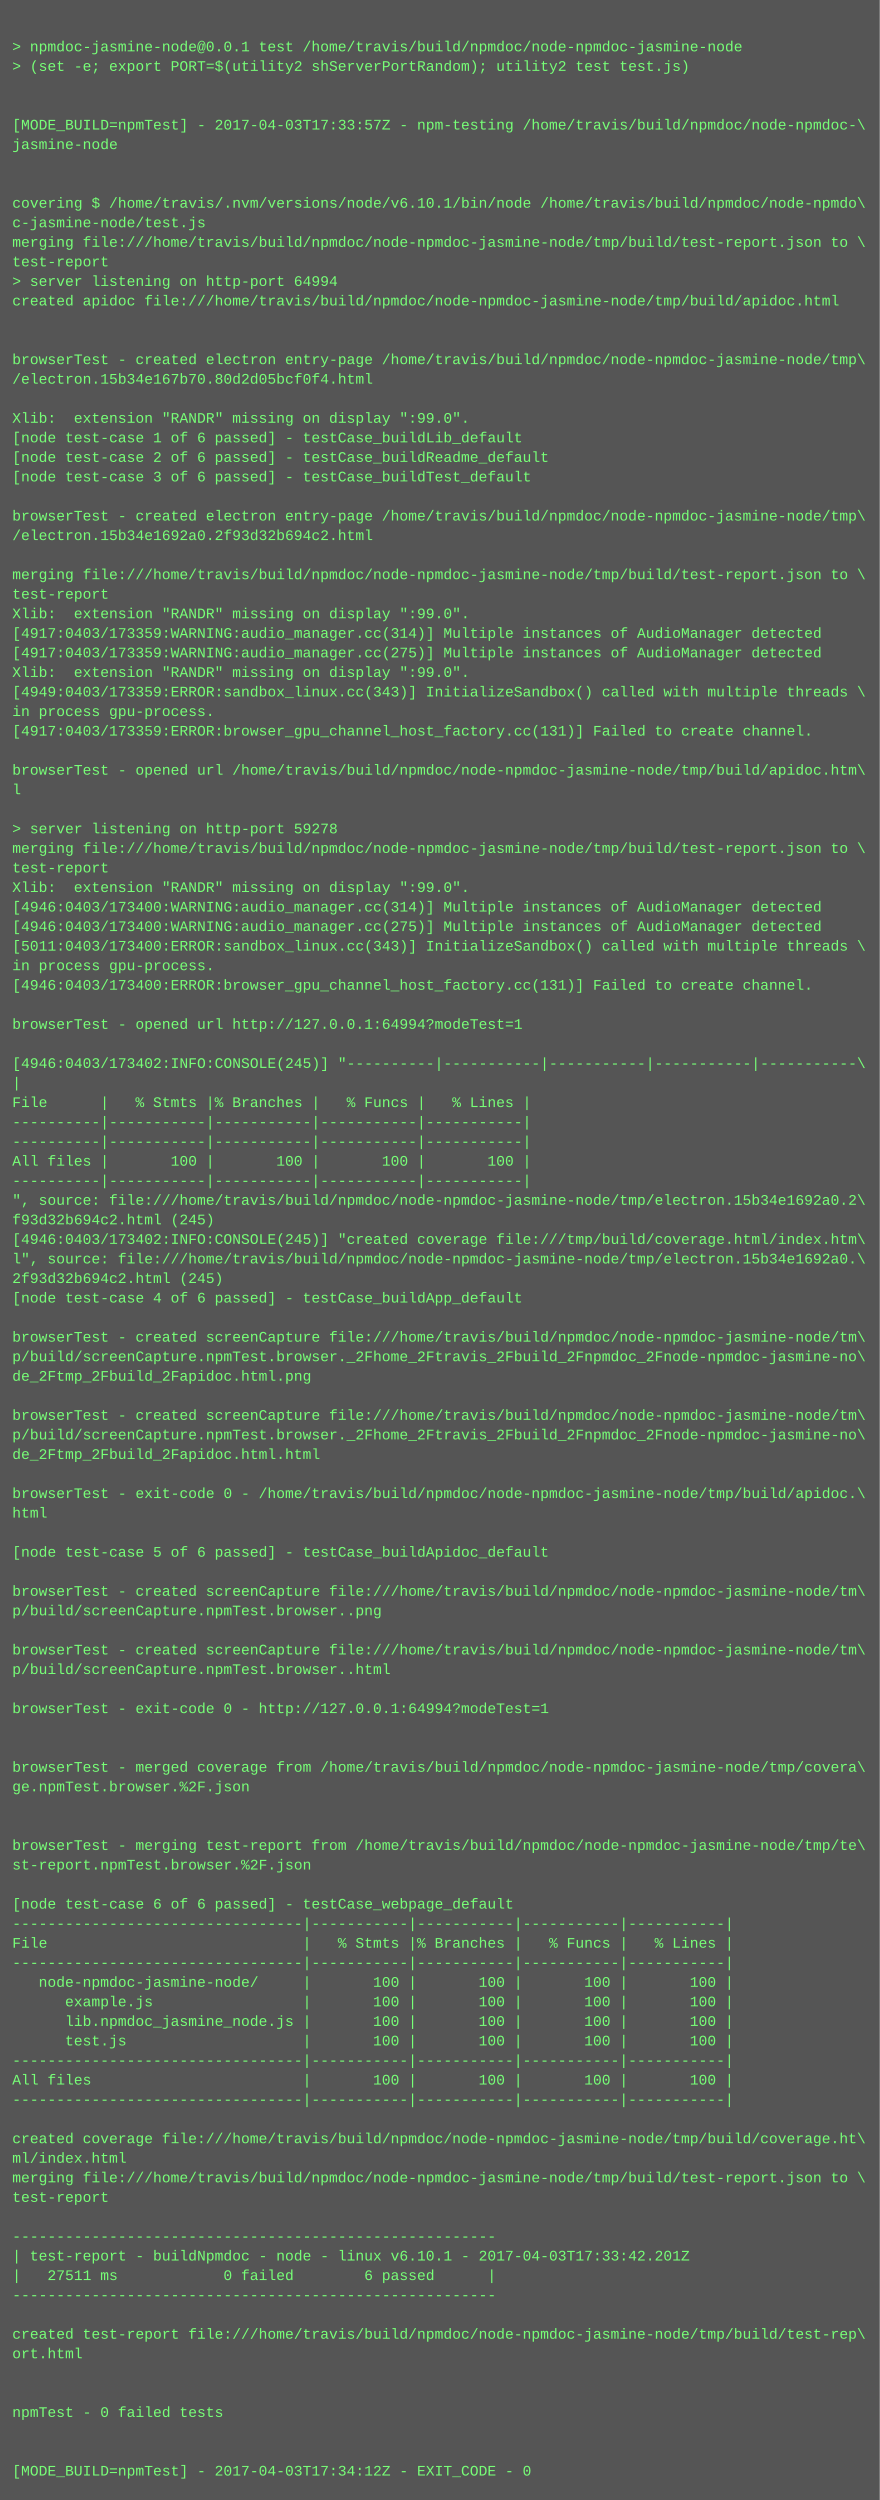
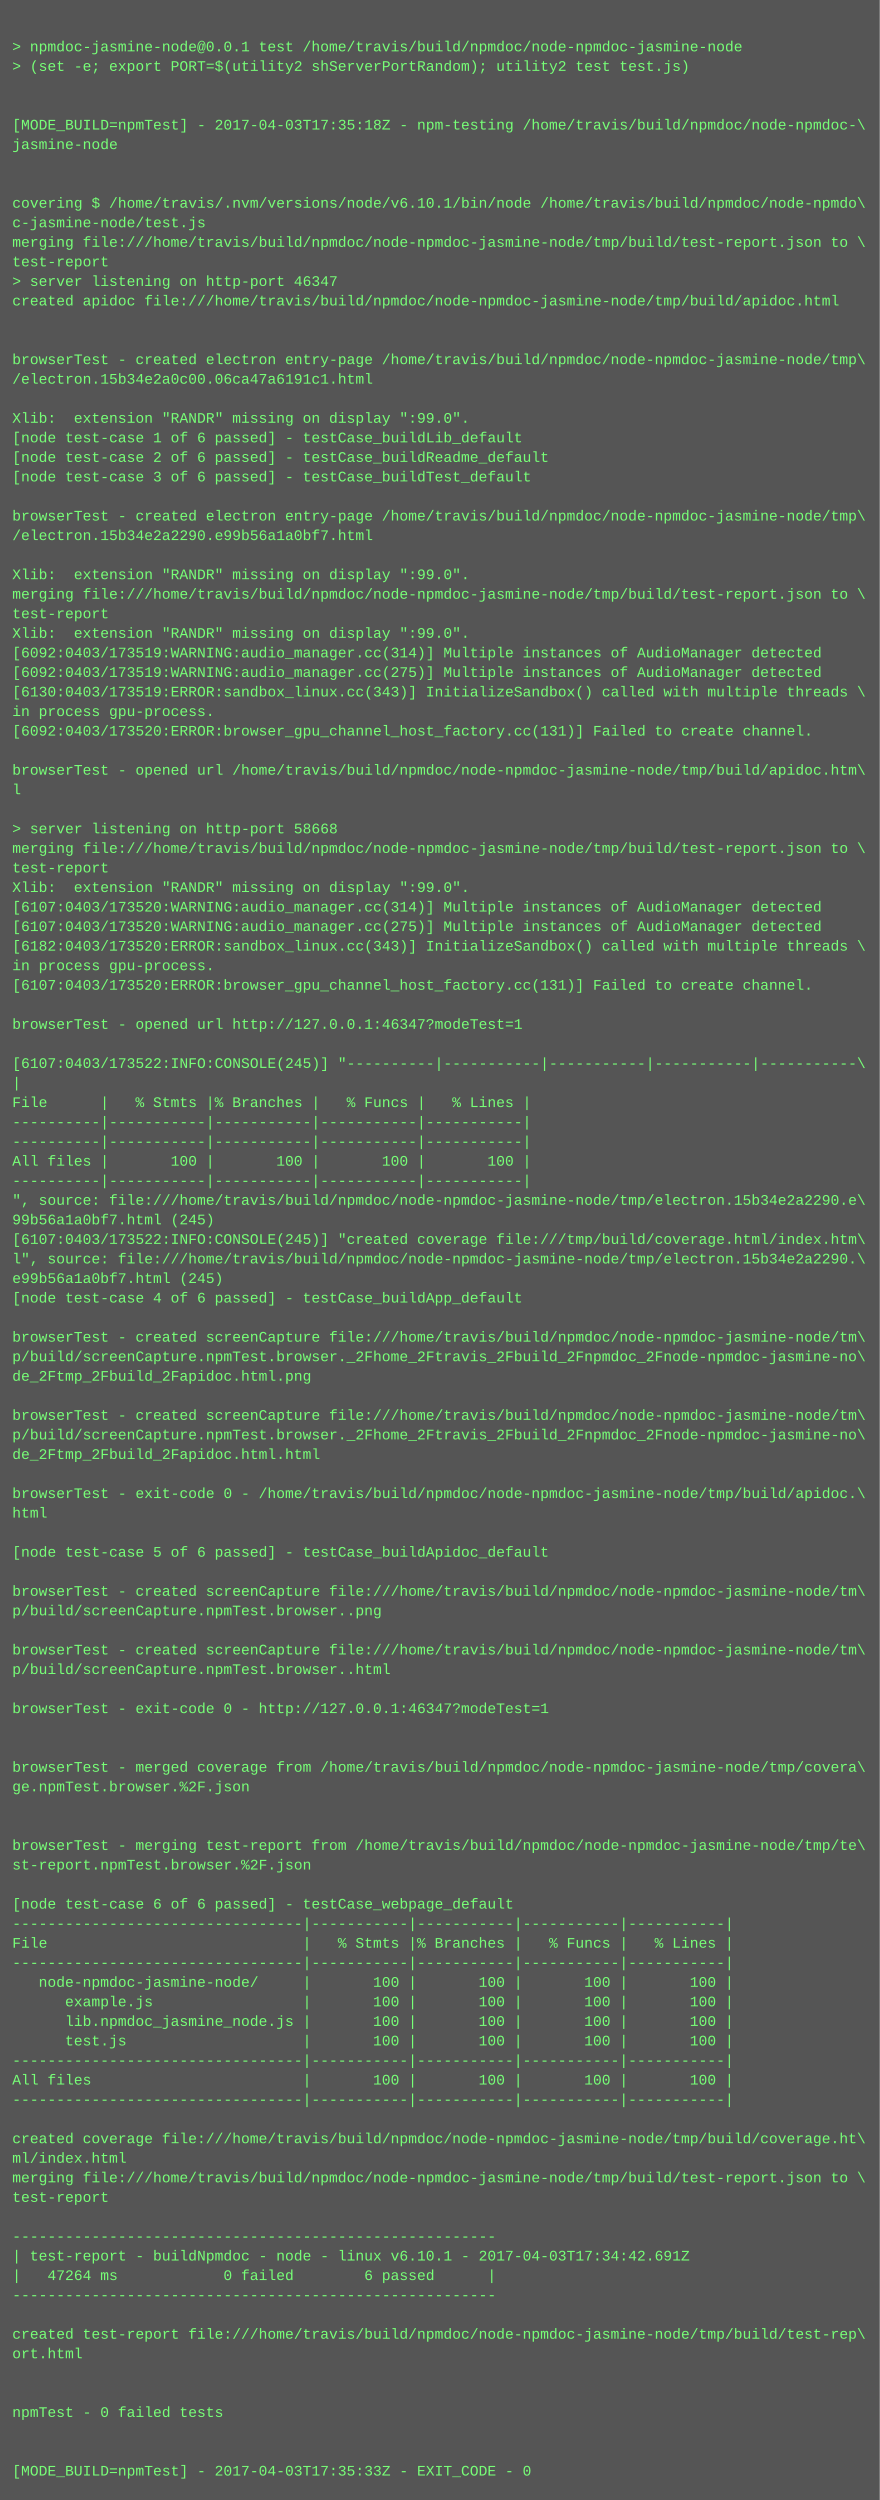
<svg xmlns="http://www.w3.org/2000/svg" height="2046" width="720">
  <rect height="2046" fill="#555" width="720" />
  <text fill="#7f7" font-family="Courier New" font-size="12" xml:space="preserve">
    <tspan x="10" y="26" />
    <tspan x="10" y="42">&gt; npmdoc-jasmine-node@0.0.1 test /home/travis/build/npmdoc/node-npmdoc-jasmine-node</tspan>
    <tspan x="10" y="58">&gt; (set -e; export PORT=$(utility2 shServerPortRandom); utility2 test test.js)</tspan>
    <tspan x="10" y="74" />
    <tspan x="10" y="90" />
-     <tspan x="10" y="106">[MODE_BUILD=npmTest] - 2017-04-03T17:33:57Z - npm-testing /home/travis/build/npmdoc/node-npmdoc-\</tspan>
+     <tspan x="10" y="106">[MODE_BUILD=npmTest] - 2017-04-03T17:35:18Z - npm-testing /home/travis/build/npmdoc/node-npmdoc-\</tspan>
    <tspan x="10" y="122">jasmine-node</tspan>
    <tspan x="10" y="138" />
    <tspan x="10" y="154" />
    <tspan x="10" y="170">covering $ /home/travis/.nvm/versions/node/v6.10.1/bin/node /home/travis/build/npmdoc/node-npmdo\</tspan>
    <tspan x="10" y="186">c-jasmine-node/test.js</tspan>
    <tspan x="10" y="202">merging file:///home/travis/build/npmdoc/node-npmdoc-jasmine-node/tmp/build/test-report.json to \</tspan>
    <tspan x="10" y="218">test-report</tspan>
-     <tspan x="10" y="234">&gt; server listening on http-port 64994</tspan>
+     <tspan x="10" y="234">&gt; server listening on http-port 46347</tspan>
    <tspan x="10" y="250">created apidoc file:///home/travis/build/npmdoc/node-npmdoc-jasmine-node/tmp/build/apidoc.html</tspan>
    <tspan x="10" y="266" />
    <tspan x="10" y="282" />
    <tspan x="10" y="298">browserTest - created electron entry-page /home/travis/build/npmdoc/node-npmdoc-jasmine-node/tmp\</tspan>
-     <tspan x="10" y="314">/electron.15b34e167b70.80d2d05bcf0f4.html</tspan>
+     <tspan x="10" y="314">/electron.15b34e2a0c00.06ca47a6191c1.html</tspan>
    <tspan x="10" y="330" />
    <tspan x="10" y="346">Xlib:  extension "RANDR" missing on display ":99.0".</tspan>
    <tspan x="10" y="362">[node test-case 1 of 6 passed] - testCase_buildLib_default</tspan>
    <tspan x="10" y="378">[node test-case 2 of 6 passed] - testCase_buildReadme_default</tspan>
    <tspan x="10" y="394">[node test-case 3 of 6 passed] - testCase_buildTest_default</tspan>
    <tspan x="10" y="410" />
    <tspan x="10" y="426">browserTest - created electron entry-page /home/travis/build/npmdoc/node-npmdoc-jasmine-node/tmp\</tspan>
-     <tspan x="10" y="442">/electron.15b34e1692a0.2f93d32b694c2.html</tspan>
+     <tspan x="10" y="442">/electron.15b34e2a2290.e99b56a1a0bf7.html</tspan>
    <tspan x="10" y="458" />
-     <tspan x="10" y="474">merging file:///home/travis/build/npmdoc/node-npmdoc-jasmine-node/tmp/build/test-report.json to \</tspan>
-     <tspan x="10" y="490">test-report</tspan>
-     <tspan x="10" y="506">Xlib:  extension "RANDR" missing on display ":99.0".</tspan>
-     <tspan x="10" y="522">[4917:0403/173359:WARNING:audio_manager.cc(314)] Multiple instances of AudioManager detected</tspan>
-     <tspan x="10" y="538">[4917:0403/173359:WARNING:audio_manager.cc(275)] Multiple instances of AudioManager detected</tspan>
-     <tspan x="10" y="554">Xlib:  extension "RANDR" missing on display ":99.0".</tspan>
-     <tspan x="10" y="570">[4949:0403/173359:ERROR:sandbox_linux.cc(343)] InitializeSandbox() called with multiple threads \</tspan>
+     <tspan x="10" y="474">Xlib:  extension "RANDR" missing on display ":99.0".</tspan>
+     <tspan x="10" y="490">merging file:///home/travis/build/npmdoc/node-npmdoc-jasmine-node/tmp/build/test-report.json to \</tspan>
+     <tspan x="10" y="506">test-report</tspan>
+     <tspan x="10" y="522">Xlib:  extension "RANDR" missing on display ":99.0".</tspan>
+     <tspan x="10" y="538">[6092:0403/173519:WARNING:audio_manager.cc(314)] Multiple instances of AudioManager detected</tspan>
+     <tspan x="10" y="554">[6092:0403/173519:WARNING:audio_manager.cc(275)] Multiple instances of AudioManager detected</tspan>
+     <tspan x="10" y="570">[6130:0403/173519:ERROR:sandbox_linux.cc(343)] InitializeSandbox() called with multiple threads \</tspan>
    <tspan x="10" y="586">in process gpu-process. </tspan>
-     <tspan x="10" y="602">[4917:0403/173359:ERROR:browser_gpu_channel_host_factory.cc(131)] Failed to create channel.</tspan>
+     <tspan x="10" y="602">[6092:0403/173520:ERROR:browser_gpu_channel_host_factory.cc(131)] Failed to create channel.</tspan>
    <tspan x="10" y="618" />
    <tspan x="10" y="634">browserTest - opened url /home/travis/build/npmdoc/node-npmdoc-jasmine-node/tmp/build/apidoc.htm\</tspan>
    <tspan x="10" y="650">l</tspan>
    <tspan x="10" y="666" />
-     <tspan x="10" y="682">&gt; server listening on http-port 59278</tspan>
+     <tspan x="10" y="682">&gt; server listening on http-port 58668</tspan>
    <tspan x="10" y="698">merging file:///home/travis/build/npmdoc/node-npmdoc-jasmine-node/tmp/build/test-report.json to \</tspan>
    <tspan x="10" y="714">test-report</tspan>
    <tspan x="10" y="730">Xlib:  extension "RANDR" missing on display ":99.0".</tspan>
-     <tspan x="10" y="746">[4946:0403/173400:WARNING:audio_manager.cc(314)] Multiple instances of AudioManager detected</tspan>
-     <tspan x="10" y="762">[4946:0403/173400:WARNING:audio_manager.cc(275)] Multiple instances of AudioManager detected</tspan>
-     <tspan x="10" y="778">[5011:0403/173400:ERROR:sandbox_linux.cc(343)] InitializeSandbox() called with multiple threads \</tspan>
+     <tspan x="10" y="746">[6107:0403/173520:WARNING:audio_manager.cc(314)] Multiple instances of AudioManager detected</tspan>
+     <tspan x="10" y="762">[6107:0403/173520:WARNING:audio_manager.cc(275)] Multiple instances of AudioManager detected</tspan>
+     <tspan x="10" y="778">[6182:0403/173520:ERROR:sandbox_linux.cc(343)] InitializeSandbox() called with multiple threads \</tspan>
    <tspan x="10" y="794">in process gpu-process. </tspan>
-     <tspan x="10" y="810">[4946:0403/173400:ERROR:browser_gpu_channel_host_factory.cc(131)] Failed to create channel.</tspan>
+     <tspan x="10" y="810">[6107:0403/173520:ERROR:browser_gpu_channel_host_factory.cc(131)] Failed to create channel.</tspan>
    <tspan x="10" y="826" />
-     <tspan x="10" y="842">browserTest - opened url http://127.0.0.1:64994?modeTest=1</tspan>
+     <tspan x="10" y="842">browserTest - opened url http://127.0.0.1:46347?modeTest=1</tspan>
    <tspan x="10" y="858" />
-     <tspan x="10" y="874">[4946:0403/173402:INFO:CONSOLE(245)] "----------|-----------|-----------|-----------|-----------\</tspan>
+     <tspan x="10" y="874">[6107:0403/173522:INFO:CONSOLE(245)] "----------|-----------|-----------|-----------|-----------\</tspan>
    <tspan x="10" y="890">|</tspan>
    <tspan x="10" y="906">File      |   % Stmts |% Branches |   % Funcs |   % Lines |</tspan>
    <tspan x="10" y="922">----------|-----------|-----------|-----------|-----------|</tspan>
    <tspan x="10" y="938">----------|-----------|-----------|-----------|-----------|</tspan>
    <tspan x="10" y="954">All files |       100 |       100 |       100 |       100 |</tspan>
    <tspan x="10" y="970">----------|-----------|-----------|-----------|-----------|</tspan>
-     <tspan x="10" y="986">", source: file:///home/travis/build/npmdoc/node-npmdoc-jasmine-node/tmp/electron.15b34e1692a0.2\</tspan>
-     <tspan x="10" y="1002">f93d32b694c2.html (245)</tspan>
-     <tspan x="10" y="1018">[4946:0403/173402:INFO:CONSOLE(245)] "created coverage file:///tmp/build/coverage.html/index.htm\</tspan>
-     <tspan x="10" y="1034">l", source: file:///home/travis/build/npmdoc/node-npmdoc-jasmine-node/tmp/electron.15b34e1692a0.\</tspan>
-     <tspan x="10" y="1050">2f93d32b694c2.html (245)</tspan>
+     <tspan x="10" y="986">", source: file:///home/travis/build/npmdoc/node-npmdoc-jasmine-node/tmp/electron.15b34e2a2290.e\</tspan>
+     <tspan x="10" y="1002">99b56a1a0bf7.html (245)</tspan>
+     <tspan x="10" y="1018">[6107:0403/173522:INFO:CONSOLE(245)] "created coverage file:///tmp/build/coverage.html/index.htm\</tspan>
+     <tspan x="10" y="1034">l", source: file:///home/travis/build/npmdoc/node-npmdoc-jasmine-node/tmp/electron.15b34e2a2290.\</tspan>
+     <tspan x="10" y="1050">e99b56a1a0bf7.html (245)</tspan>
    <tspan x="10" y="1066">[node test-case 4 of 6 passed] - testCase_buildApp_default</tspan>
    <tspan x="10" y="1082" />
    <tspan x="10" y="1098">browserTest - created screenCapture file:///home/travis/build/npmdoc/node-npmdoc-jasmine-node/tm\</tspan>
    <tspan x="10" y="1114">p/build/screenCapture.npmTest.browser._2Fhome_2Ftravis_2Fbuild_2Fnpmdoc_2Fnode-npmdoc-jasmine-no\</tspan>
    <tspan x="10" y="1130">de_2Ftmp_2Fbuild_2Fapidoc.html.png</tspan>
    <tspan x="10" y="1146" />
    <tspan x="10" y="1162">browserTest - created screenCapture file:///home/travis/build/npmdoc/node-npmdoc-jasmine-node/tm\</tspan>
    <tspan x="10" y="1178">p/build/screenCapture.npmTest.browser._2Fhome_2Ftravis_2Fbuild_2Fnpmdoc_2Fnode-npmdoc-jasmine-no\</tspan>
    <tspan x="10" y="1194">de_2Ftmp_2Fbuild_2Fapidoc.html.html</tspan>
    <tspan x="10" y="1210" />
    <tspan x="10" y="1226">browserTest - exit-code 0 - /home/travis/build/npmdoc/node-npmdoc-jasmine-node/tmp/build/apidoc.\</tspan>
    <tspan x="10" y="1242">html</tspan>
    <tspan x="10" y="1258" />
    <tspan x="10" y="1274">[node test-case 5 of 6 passed] - testCase_buildApidoc_default</tspan>
    <tspan x="10" y="1290" />
    <tspan x="10" y="1306">browserTest - created screenCapture file:///home/travis/build/npmdoc/node-npmdoc-jasmine-node/tm\</tspan>
    <tspan x="10" y="1322">p/build/screenCapture.npmTest.browser..png</tspan>
    <tspan x="10" y="1338" />
    <tspan x="10" y="1354">browserTest - created screenCapture file:///home/travis/build/npmdoc/node-npmdoc-jasmine-node/tm\</tspan>
    <tspan x="10" y="1370">p/build/screenCapture.npmTest.browser..html</tspan>
    <tspan x="10" y="1386" />
-     <tspan x="10" y="1402">browserTest - exit-code 0 - http://127.0.0.1:64994?modeTest=1</tspan>
+     <tspan x="10" y="1402">browserTest - exit-code 0 - http://127.0.0.1:46347?modeTest=1</tspan>
    <tspan x="10" y="1418" />
    <tspan x="10" y="1434" />
    <tspan x="10" y="1450">browserTest - merged coverage from /home/travis/build/npmdoc/node-npmdoc-jasmine-node/tmp/covera\</tspan>
    <tspan x="10" y="1466">ge.npmTest.browser.%2F.json</tspan>
    <tspan x="10" y="1482" />
    <tspan x="10" y="1498" />
    <tspan x="10" y="1514">browserTest - merging test-report from /home/travis/build/npmdoc/node-npmdoc-jasmine-node/tmp/te\</tspan>
    <tspan x="10" y="1530">st-report.npmTest.browser.%2F.json</tspan>
    <tspan x="10" y="1546" />
    <tspan x="10" y="1562">[node test-case 6 of 6 passed] - testCase_webpage_default</tspan>
    <tspan x="10" y="1578">---------------------------------|-----------|-----------|-----------|-----------|</tspan>
    <tspan x="10" y="1594">File                             |   % Stmts |% Branches |   % Funcs |   % Lines |</tspan>
    <tspan x="10" y="1610">---------------------------------|-----------|-----------|-----------|-----------|</tspan>
    <tspan x="10" y="1626">   node-npmdoc-jasmine-node/     |       100 |       100 |       100 |       100 |</tspan>
    <tspan x="10" y="1642">      example.js                 |       100 |       100 |       100 |       100 |</tspan>
    <tspan x="10" y="1658">      lib.npmdoc_jasmine_node.js |       100 |       100 |       100 |       100 |</tspan>
    <tspan x="10" y="1674">      test.js                    |       100 |       100 |       100 |       100 |</tspan>
    <tspan x="10" y="1690">---------------------------------|-----------|-----------|-----------|-----------|</tspan>
    <tspan x="10" y="1706">All files                        |       100 |       100 |       100 |       100 |</tspan>
    <tspan x="10" y="1722">---------------------------------|-----------|-----------|-----------|-----------|</tspan>
    <tspan x="10" y="1738" />
    <tspan x="10" y="1754">created coverage file:///home/travis/build/npmdoc/node-npmdoc-jasmine-node/tmp/build/coverage.ht\</tspan>
    <tspan x="10" y="1770">ml/index.html</tspan>
    <tspan x="10" y="1786">merging file:///home/travis/build/npmdoc/node-npmdoc-jasmine-node/tmp/build/test-report.json to \</tspan>
    <tspan x="10" y="1802">test-report</tspan>
    <tspan x="10" y="1818" />
    <tspan x="10" y="1834">-------------------------------------------------------</tspan>
-     <tspan x="10" y="1850">| test-report - buildNpmdoc - node - linux v6.10.1 - 2017-04-03T17:33:42.201Z</tspan>
-     <tspan x="10" y="1866">|   27511 ms            0 failed        6 passed      |</tspan>
+     <tspan x="10" y="1850">| test-report - buildNpmdoc - node - linux v6.10.1 - 2017-04-03T17:34:42.691Z</tspan>
+     <tspan x="10" y="1866">|   47264 ms            0 failed        6 passed      |</tspan>
    <tspan x="10" y="1882">-------------------------------------------------------</tspan>
    <tspan x="10" y="1898" />
    <tspan x="10" y="1914">created test-report file:///home/travis/build/npmdoc/node-npmdoc-jasmine-node/tmp/build/test-rep\</tspan>
    <tspan x="10" y="1930">ort.html</tspan>
    <tspan x="10" y="1946" />
    <tspan x="10" y="1962" />
    <tspan x="10" y="1978">npmTest - 0 failed tests</tspan>
    <tspan x="10" y="1994" />
    <tspan x="10" y="2010" />
-     <tspan x="10" y="2026">[MODE_BUILD=npmTest] - 2017-04-03T17:34:12Z - EXIT_CODE - 0</tspan>
+     <tspan x="10" y="2026">[MODE_BUILD=npmTest] - 2017-04-03T17:35:33Z - EXIT_CODE - 0</tspan>
  </text>
</svg>
